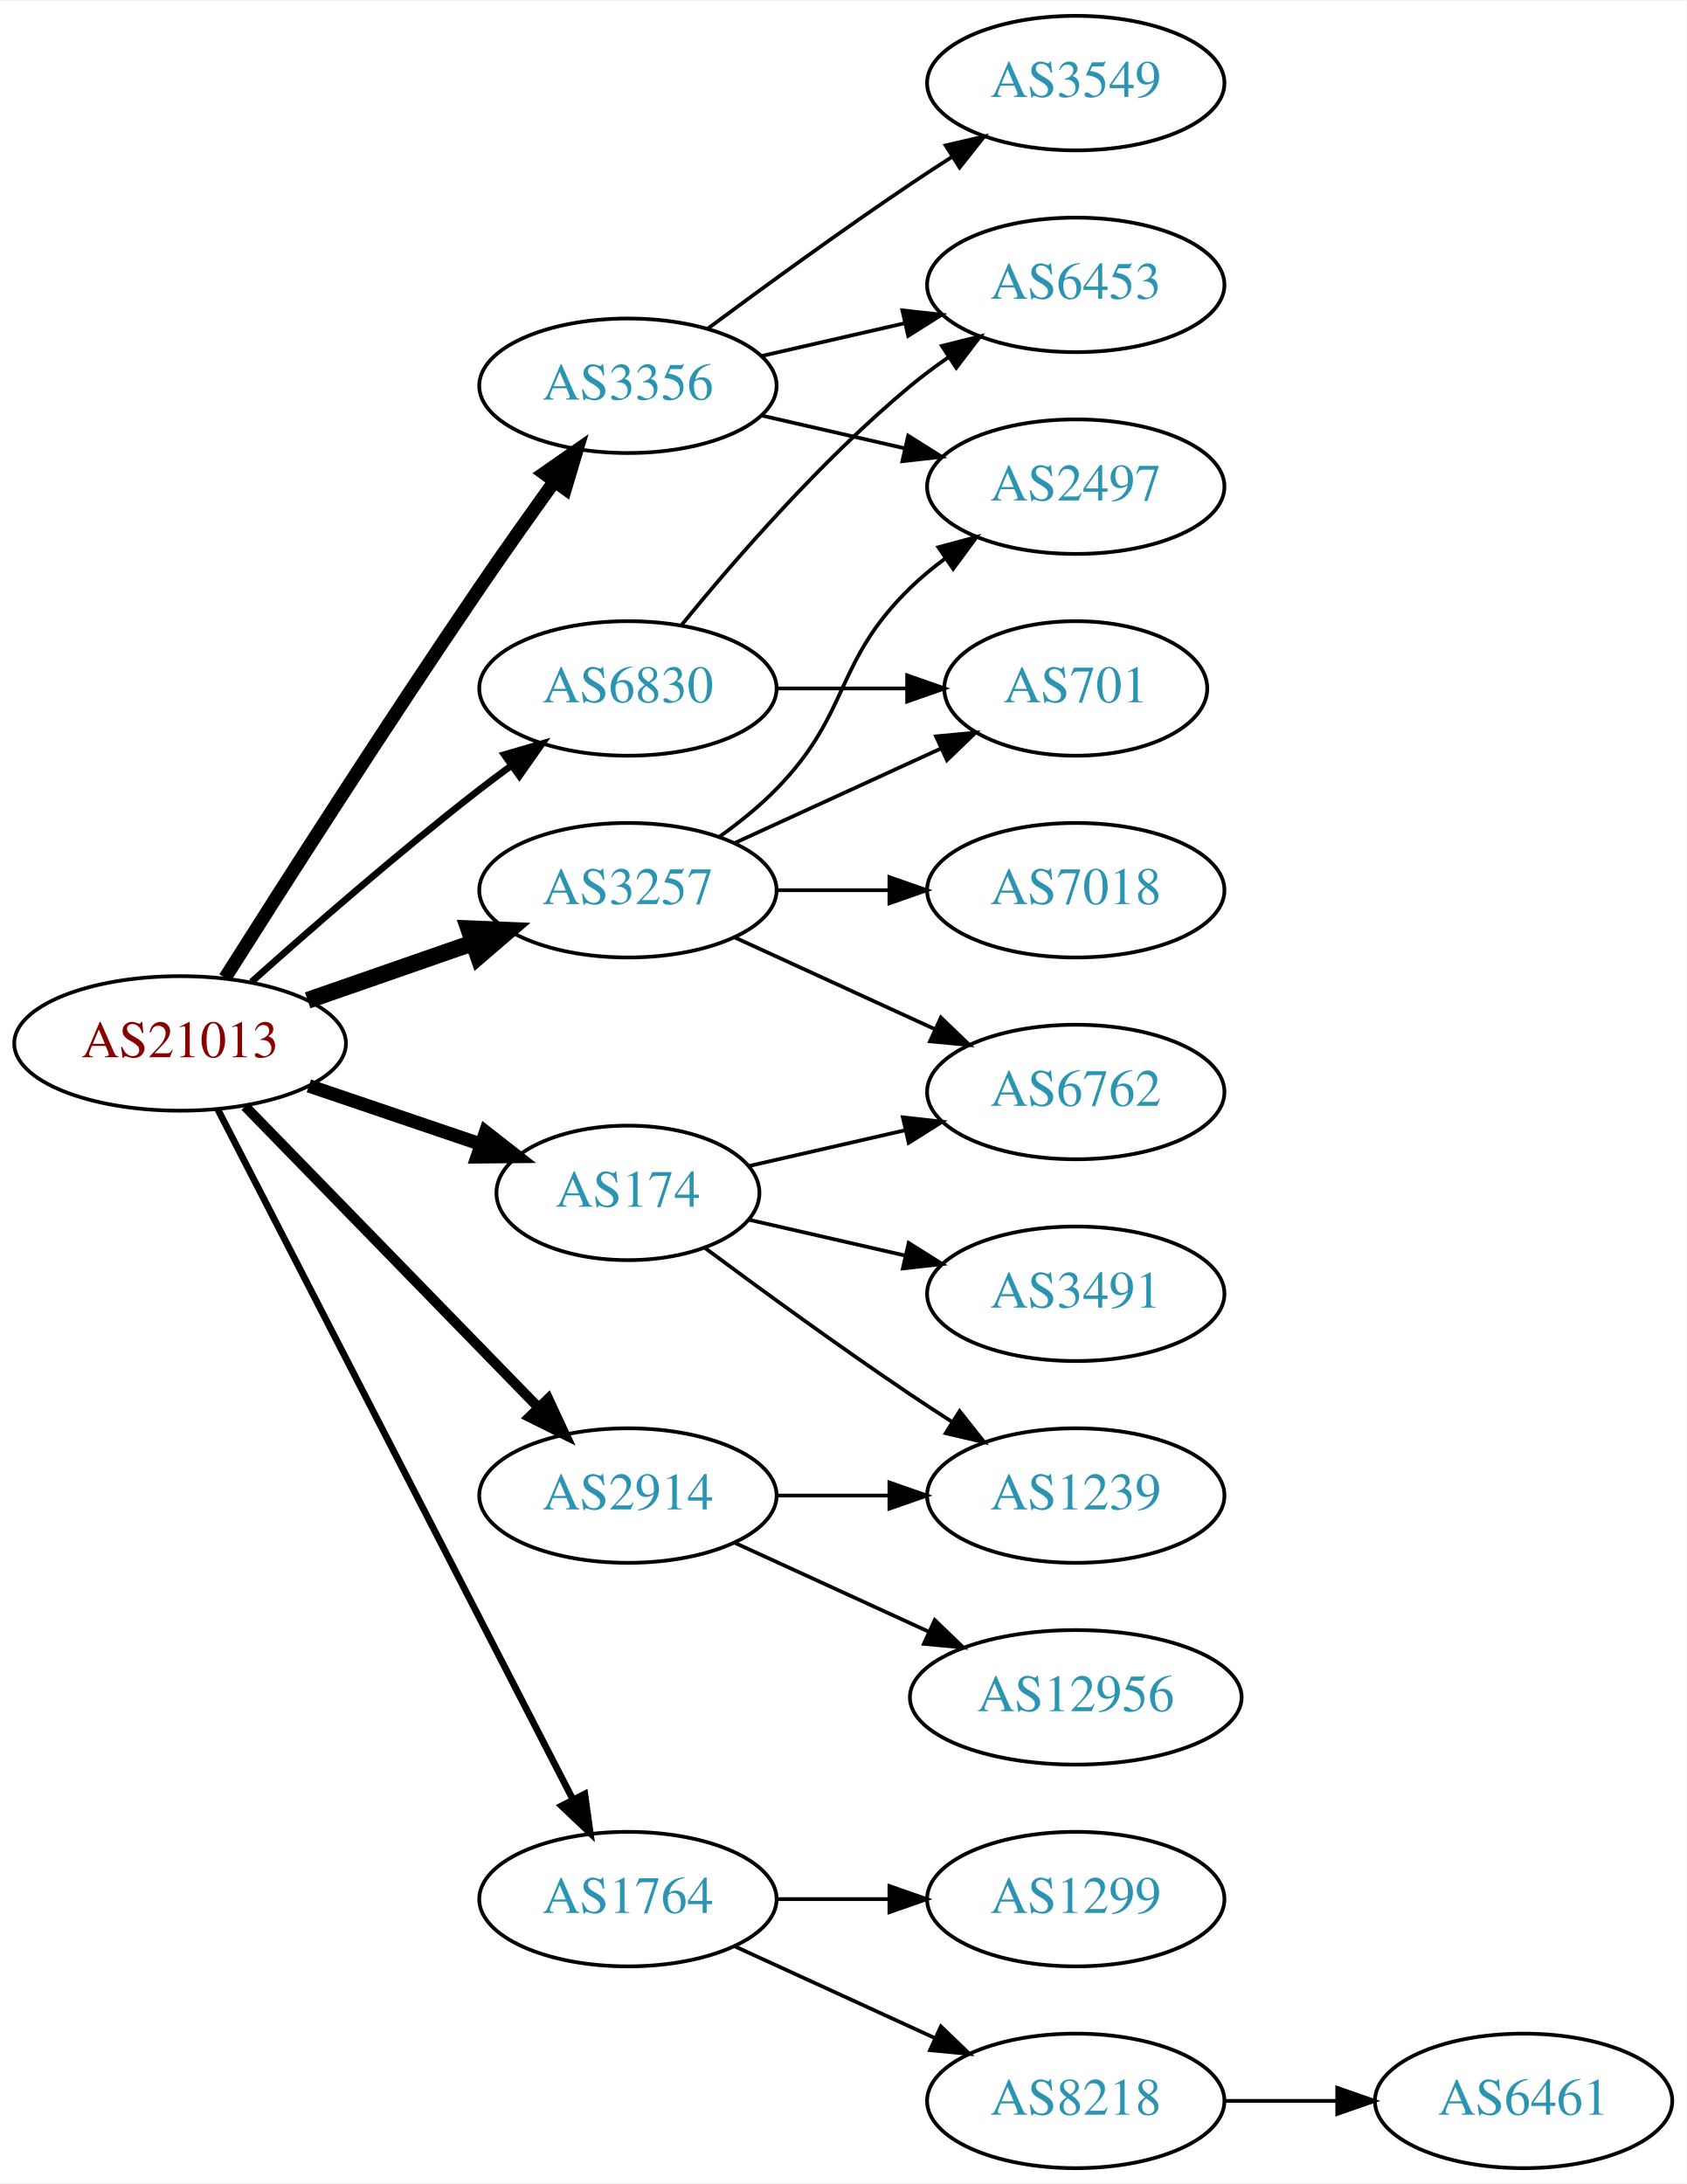
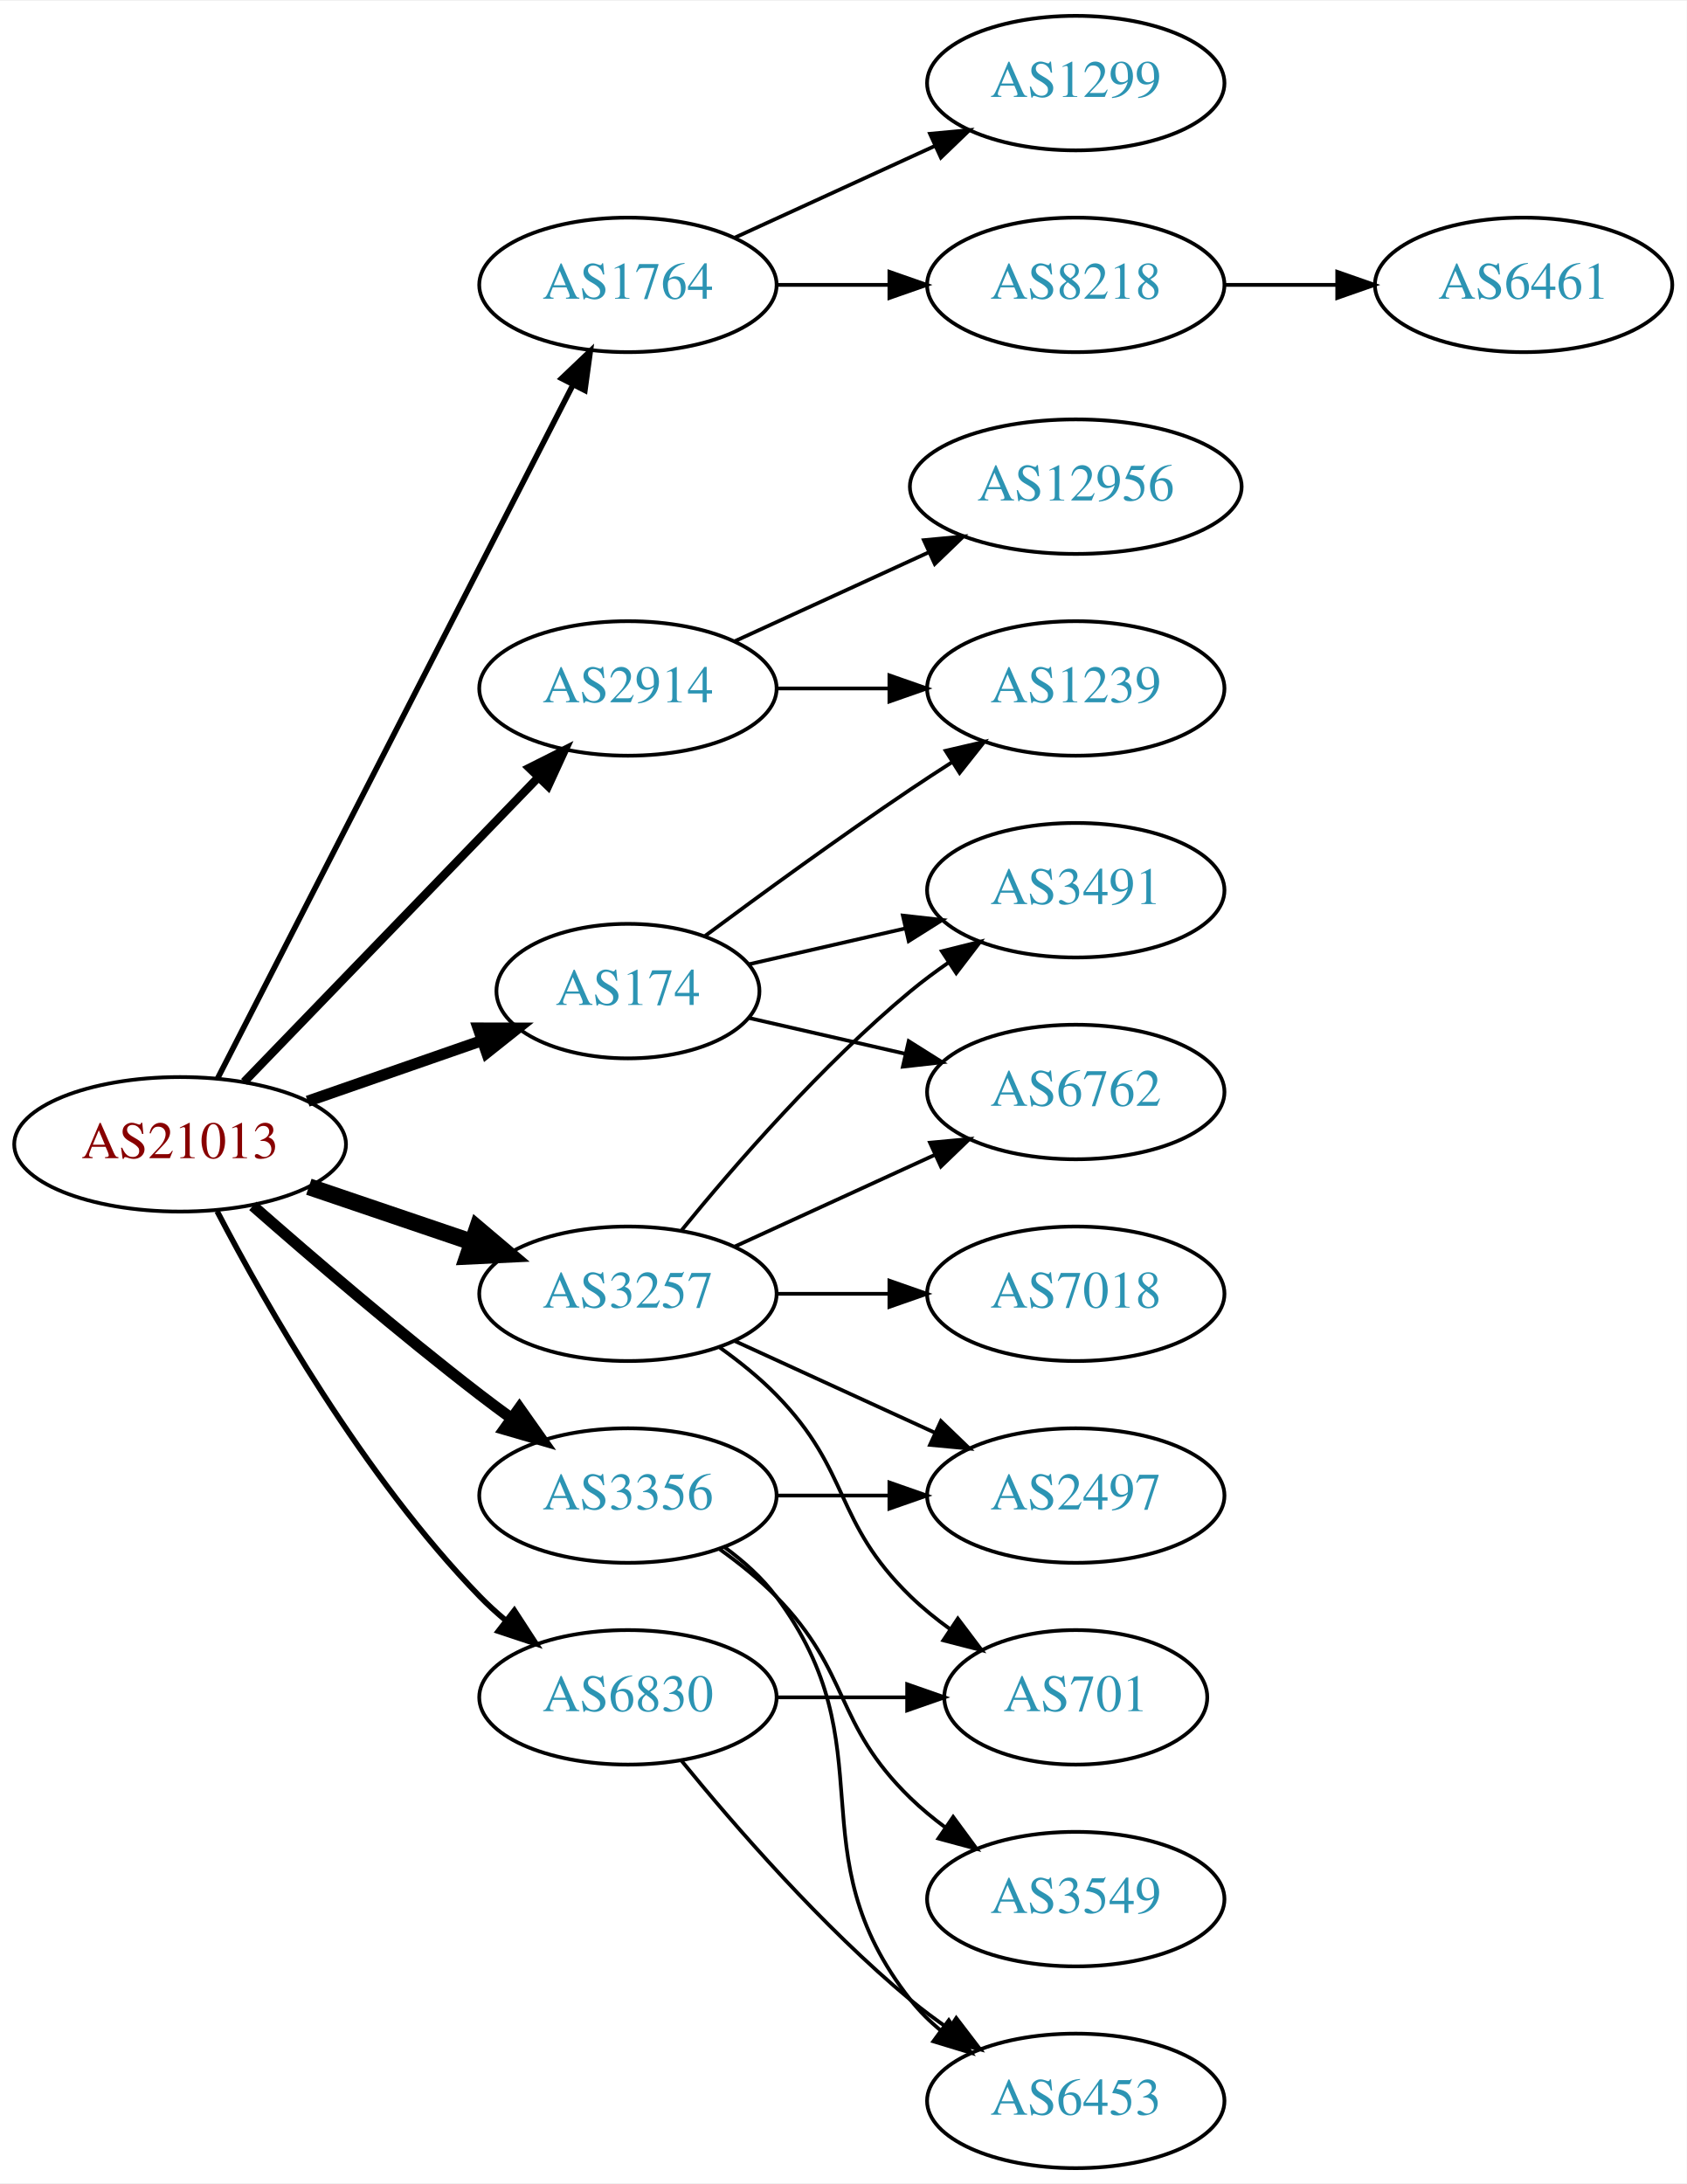
<svg xmlns="http://www.w3.org/2000/svg" xmlns:xlink="http://www.w3.org/1999/xlink" width="451pt" height="584pt" viewBox="0.00 0.00 451.37 584.00">
  <g id="graph0" class="graph" transform="scale(1 1) rotate(0) translate(4 580)">
    <polygon fill="white" stroke="none" points="-4,4 -4,-580 447.37,-580 447.37,4 -4,4" />
    <g id="node1" class="node">
      <g id="a_node1">
        <a xlink:href="/asn/21013" xlink:title="AS21013 ~ Wels, AT [AT]">
-           <ellipse fill="#ffffff" stroke="black" cx="44.196" cy="-301" rx="44.393" ry="18" />
-           <text text-anchor="middle" x="44.196" y="-297.3" font-family="Times,serif" font-size="14.00" fill="#880000">AS21013</text>
+           <ellipse fill="#ffffff" stroke="black" cx="44.196" cy="-274" rx="44.393" ry="18" />
+           <text text-anchor="middle" x="44.196" y="-270.3" font-family="Times,serif" font-size="14.00" fill="#880000">AS21013</text>
        </a>
      </g>
    </g>
    <g id="node2" class="node">
      <g id="a_node2">
        <a xlink:href="/asn/174" xlink:title="AS174 ~ Cogent Communications [US]">
-           <ellipse fill="#ffffff" stroke="black" cx="164.039" cy="-261" rx="35.194" ry="18" />
-           <text text-anchor="middle" x="164.039" y="-257.3" font-family="Times,serif" font-size="14.00" fill="#2c94b3">AS174</text>
+           <ellipse fill="#ffffff" stroke="black" cx="164.039" cy="-315" rx="35.194" ry="18" />
+           <text text-anchor="middle" x="164.039" y="-311.3" font-family="Times,serif" font-size="14.00" fill="#2c94b3">AS174</text>
        </a>
      </g>
    </g>
    <g id="edge1" class="edge">
-       <path fill="none" stroke="black" stroke-width="3.6" d="M78.65,-289.645C92.914,-284.803 109.644,-279.124 124.429,-274.105" />
-       <polygon fill="black" stroke="black" stroke-width="3.6" points="125.956,-277.283 134.301,-270.755 123.706,-270.655 125.956,-277.283" />
+       <path fill="none" stroke="black" stroke-width="3" d="M78.335,-285.53C92.855,-290.581 109.976,-296.538 125.012,-301.77" />
+       <polygon fill="black" stroke="black" stroke-width="3" points="123.948,-305.105 134.543,-305.086 126.248,-298.494 123.948,-305.105" />
    </g>
    <g id="node3" class="node">
      <g id="a_node3">
        <a xlink:href="/asn/1764" xlink:title="AS1764 ~ NEXTLAYER-AS [AT]">
-           <ellipse fill="#ffffff" stroke="black" cx="164.039" cy="-72" rx="39.794" ry="18" />
-           <text text-anchor="middle" x="164.039" y="-68.3" font-family="Times,serif" font-size="14.00" fill="#2c94b3">AS1764</text>
+           <ellipse fill="#ffffff" stroke="black" cx="164.039" cy="-504" rx="39.794" ry="18" />
+           <text text-anchor="middle" x="164.039" y="-500.3" font-family="Times,serif" font-size="14.00" fill="#2c94b3">AS1764</text>
        </a>
      </g>
    </g>
    <g id="edge2" class="edge">
-       <path fill="none" stroke="black" stroke-width="1.8" d="M54.247,-283.411C74.769,-243.532 124.936,-146.043 149.305,-98.687" />
-       <polygon fill="black" stroke="black" stroke-width="1.8" points="152.493,-100.142 153.957,-89.649 146.269,-96.939 152.493,-100.142" />
+       <path fill="none" stroke="black" stroke-width="1.5" d="M54.247,-291.666C74.769,-331.719 124.936,-429.634 149.305,-477.196" />
+       <polygon fill="black" stroke="black" stroke-width="1.5" points="146.282,-478.97 153.957,-486.274 152.512,-475.778 146.282,-478.97" />
    </g>
    <g id="node4" class="node">
      <g id="a_node4">
        <a xlink:href="/asn/2914" xlink:title="AS2914 ~ NTT America, Inc. [US]">
-           <ellipse fill="#ffffff" stroke="black" cx="164.039" cy="-180" rx="39.794" ry="18" />
-           <text text-anchor="middle" x="164.039" y="-176.3" font-family="Times,serif" font-size="14.00" fill="#2c94b3">AS2914</text>
+           <ellipse fill="#ffffff" stroke="black" cx="164.039" cy="-396" rx="39.794" ry="18" />
+           <text text-anchor="middle" x="164.039" y="-392.3" font-family="Times,serif" font-size="14.00" fill="#2c94b3">AS2914</text>
        </a>
      </g>
    </g>
    <g id="edge3" class="edge">
-       <path fill="none" stroke="black" stroke-width="2.7" d="M61.582,-284.175C82.011,-263.198 117.049,-227.222 140.129,-203.523" />
-       <polygon fill="black" stroke="black" stroke-width="2.7" points="142.699,-205.901 147.169,-196.295 137.684,-201.017 142.699,-205.901" />
+       <path fill="none" stroke="black" stroke-width="2.25" d="M61.334,-290.708C81.697,-311.789 116.851,-348.183 140.026,-372.175" />
+       <polygon fill="black" stroke="black" stroke-width="2.25" points="137.63,-374.733 147.095,-379.494 142.665,-369.87 137.63,-374.733" />
    </g>
    <g id="node5" class="node">
      <g id="a_node5">
        <a xlink:href="/asn/3257" xlink:title="AS3257 ~ GTT [DE]">
-           <ellipse fill="#ffffff" stroke="black" cx="164.039" cy="-342" rx="39.794" ry="18" />
-           <text text-anchor="middle" x="164.039" y="-338.3" font-family="Times,serif" font-size="14.00" fill="#2c94b3">AS3257</text>
+           <ellipse fill="#ffffff" stroke="black" cx="164.039" cy="-234" rx="39.794" ry="18" />
+           <text text-anchor="middle" x="164.039" y="-230.3" font-family="Times,serif" font-size="14.00" fill="#2c94b3">AS3257</text>
        </a>
      </g>
    </g>
    <g id="edge4" class="edge">
-       <path fill="none" stroke="black" stroke-width="4.5" d="M78.335,-312.53C92.053,-317.302 108.092,-322.883 122.502,-327.896" />
-       <polygon fill="black" stroke="black" stroke-width="4.5" points="121.43,-331.692 132.168,-331.26 124.018,-324.255 121.43,-331.692" />
+       <path fill="none" stroke="black" stroke-width="4.5" d="M78.65,-262.645C92.251,-258.028 108.093,-252.651 122.354,-247.81" />
+       <polygon fill="black" stroke="black" stroke-width="4.5" points="123.724,-251.503 131.928,-244.56 121.193,-244.046 123.724,-251.503" />
    </g>
    <g id="node6" class="node">
      <g id="a_node6">
        <a xlink:href="/asn/3356" xlink:title="AS3356 ~ Level 3 Parent, LLC [US]">
-           <ellipse fill="#ffffff" stroke="black" cx="164.039" cy="-477" rx="39.794" ry="18" />
-           <text text-anchor="middle" x="164.039" y="-473.3" font-family="Times,serif" font-size="14.00" fill="#2c94b3">AS3356</text>
+           <ellipse fill="#ffffff" stroke="black" cx="164.039" cy="-180" rx="39.794" ry="18" />
+           <text text-anchor="middle" x="164.039" y="-176.3" font-family="Times,serif" font-size="14.00" fill="#2c94b3">AS3356</text>
        </a>
      </g>
    </g>
    <g id="edge5" class="edge">
-       <path fill="none" stroke="black" stroke-width="3.6" d="M56.229,-318.538C71.311,-342.387 99.354,-386.281 124.392,-423 130.791,-432.383 137.988,-442.542 144.421,-451.489" />
-       <polygon fill="black" stroke="black" stroke-width="3.6" points="141.611,-453.576 150.304,-459.632 147.285,-449.476 141.611,-453.576" />
+       <path fill="none" stroke="black" stroke-width="3" d="M63.675,-257.527C79.474,-243.648 102.985,-223.477 124.392,-207 127.134,-204.889 130.025,-202.739 132.94,-200.62" />
+       <polygon fill="black" stroke="black" stroke-width="3" points="135.007,-203.445 141.118,-194.791 130.944,-197.745 135.007,-203.445" />
    </g>
    <g id="node7" class="node">
      <g id="a_node7">
        <a xlink:href="/asn/6830" xlink:title="AS6830 ~ LGI-UPC [AT]">
-           <ellipse fill="#ffffff" stroke="black" cx="164.039" cy="-396" rx="39.794" ry="18" />
-           <text text-anchor="middle" x="164.039" y="-392.3" font-family="Times,serif" font-size="14.00" fill="#2c94b3">AS6830</text>
+           <ellipse fill="#ffffff" stroke="black" cx="164.039" cy="-126" rx="39.794" ry="18" />
+           <text text-anchor="middle" x="164.039" y="-122.3" font-family="Times,serif" font-size="14.00" fill="#2c94b3">AS6830</text>
        </a>
      </g>
    </g>
    <g id="edge6" class="edge">
-       <path fill="none" stroke="black" stroke-width="1.8" d="M63.323,-317.471C79.1,-331.585 102.768,-352.23 124.392,-369 127.127,-371.121 130.012,-373.278 132.924,-375.401" />
-       <polygon fill="black" stroke="black" stroke-width="1.8" points="130.925,-378.274 141.098,-381.236 134.993,-372.577 130.925,-378.274" />
+       <path fill="none" stroke="black" stroke-width="1.5" d="M54.106,-256.079C67.141,-231.044 93.274,-185.075 124.392,-153 126.476,-150.852 128.753,-148.767 131.125,-146.771" />
+       <polygon fill="black" stroke="black" stroke-width="1.5" points="133.645,-149.247 139.417,-140.362 129.364,-143.708 133.645,-149.247" />
    </g>
    <g id="node8" class="node">
      <g id="a_node8">
        <a xlink:href="/asn/6762" xlink:title="AS6762 ~ TELECOM ITALIA SPARKLE S.p.A. [IT]">
          <ellipse fill="#ffffff" stroke="black" cx="283.881" cy="-288" rx="39.794" ry="18" />
          <text text-anchor="middle" x="283.881" y="-284.3" font-family="Times,serif" font-size="14.00" fill="#2c94b3">AS6762</text>
        </a>
      </g>
    </g>
    <g id="edge7" class="edge">
-       <path fill="none" stroke="black" d="M196.309,-268.165C209.148,-271.106 224.253,-274.567 238.22,-277.767" />
-       <polygon fill="black" stroke="black" points="237.612,-281.219 248.141,-280.04 239.175,-274.395 237.612,-281.219" />
+       <path fill="none" stroke="black" d="M196.309,-307.835C209.148,-304.894 224.253,-301.433 238.22,-298.233" />
+       <polygon fill="black" stroke="black" points="239.175,-301.605 248.141,-295.96 237.612,-294.781 239.175,-301.605" />
    </g>
    <g id="node9" class="node">
      <g id="a_node9">
        <a xlink:href="/asn/1239" xlink:title="AS1239 ~ Sprint [US]">
-           <ellipse fill="#ffffff" stroke="black" cx="283.881" cy="-180" rx="39.794" ry="18" />
-           <text text-anchor="middle" x="283.881" y="-176.3" font-family="Times,serif" font-size="14.00" fill="#2c94b3">AS1239</text>
+           <ellipse fill="#ffffff" stroke="black" cx="283.881" cy="-396" rx="39.794" ry="18" />
+           <text text-anchor="middle" x="283.881" y="-392.3" font-family="Times,serif" font-size="14.00" fill="#2c94b3">AS1239</text>
        </a>
      </g>
    </g>
    <g id="edge8" class="edge">
-       <path fill="none" stroke="black" d="M184.74,-246.19C199.642,-235.125 220.71,-219.772 239.685,-207 243.234,-204.611 246.984,-202.161 250.733,-199.758" />
-       <polygon fill="black" stroke="black" points="252.801,-202.591 259.381,-194.288 249.059,-196.675 252.801,-202.591" />
+       <path fill="none" stroke="black" d="M184.74,-329.81C199.642,-340.875 220.71,-356.228 239.685,-369 243.234,-371.389 246.984,-373.839 250.733,-376.242" />
+       <polygon fill="black" stroke="black" points="249.059,-379.325 259.381,-381.712 252.801,-373.409 249.059,-379.325" />
    </g>
    <g id="node10" class="node">
      <g id="a_node10">
        <a xlink:href="/asn/3491" xlink:title="AS3491 ~ PCCW Global, Inc. [US]">
-           <ellipse fill="#ffffff" stroke="black" cx="283.881" cy="-234" rx="39.794" ry="18" />
-           <text text-anchor="middle" x="283.881" y="-230.3" font-family="Times,serif" font-size="14.00" fill="#2c94b3">AS3491</text>
+           <ellipse fill="#ffffff" stroke="black" cx="283.881" cy="-342" rx="39.794" ry="18" />
+           <text text-anchor="middle" x="283.881" y="-338.3" font-family="Times,serif" font-size="14.00" fill="#2c94b3">AS3491</text>
        </a>
      </g>
    </g>
    <g id="edge9" class="edge">
-       <path fill="none" stroke="black" d="M196.309,-253.835C209.148,-250.894 224.253,-247.433 238.22,-244.233" />
-       <polygon fill="black" stroke="black" points="239.175,-247.605 248.141,-241.96 237.612,-240.781 239.175,-247.605" />
+       <path fill="none" stroke="black" d="M196.309,-322.165C209.148,-325.106 224.253,-328.567 238.22,-331.767" />
+       <polygon fill="black" stroke="black" points="237.612,-335.219 248.141,-334.04 239.175,-328.395 237.612,-335.219" />
    </g>
    <g id="node11" class="node">
      <g id="a_node11">
-         <a xlink:href="/asn/8218" xlink:title="AS8218 ~ legacy Neotelecoms [FR]">
-           <ellipse fill="#ffffff" stroke="black" cx="283.881" cy="-18" rx="39.794" ry="18" />
-           <text text-anchor="middle" x="283.881" y="-14.3" font-family="Times,serif" font-size="14.00" fill="#2c94b3">AS8218</text>
+         <a xlink:href="/asn/1299" xlink:title="AS1299 ~ Telia Carrier [EU]">
+           <ellipse fill="#ffffff" stroke="black" cx="283.881" cy="-558" rx="39.794" ry="18" />
+           <text text-anchor="middle" x="283.881" y="-554.3" font-family="Times,serif" font-size="14.00" fill="#2c94b3">AS1299</text>
        </a>
      </g>
    </g>
    <g id="edge10" class="edge">
-       <path fill="none" stroke="black" d="M192.667,-59.339C208.624,-52.027 228.895,-42.739 246.178,-34.819" />
-       <polygon fill="black" stroke="black" points="247.793,-37.929 255.425,-30.581 244.876,-31.565 247.793,-37.929" />
+       <path fill="none" stroke="black" d="M192.667,-516.661C208.624,-523.973 228.895,-533.261 246.178,-541.181" />
+       <polygon fill="black" stroke="black" points="244.876,-544.435 255.425,-545.419 247.793,-538.071 244.876,-544.435" />
    </g>
    <g id="node12" class="node">
      <g id="a_node12">
-         <a xlink:href="/asn/1299" xlink:title="AS1299 ~ Telia Carrier [EU]">
-           <ellipse fill="#ffffff" stroke="black" cx="283.881" cy="-72" rx="39.794" ry="18" />
-           <text text-anchor="middle" x="283.881" y="-68.3" font-family="Times,serif" font-size="14.00" fill="#2c94b3">AS1299</text>
+         <a xlink:href="/asn/8218" xlink:title="AS8218 ~ legacy Neotelecoms [FR]">
+           <ellipse fill="#ffffff" stroke="black" cx="283.881" cy="-504" rx="39.794" ry="18" />
+           <text text-anchor="middle" x="283.881" y="-500.3" font-family="Times,serif" font-size="14.00" fill="#2c94b3">AS8218</text>
        </a>
      </g>
    </g>
    <g id="edge11" class="edge">
-       <path fill="none" stroke="black" d="M203.951,-72C213.505,-72 223.854,-72 233.817,-72" />
-       <polygon fill="black" stroke="black" points="234.009,-75.5 244.009,-72 234.009,-68.5 234.009,-75.5" />
-     </g>
-     <g id="edge14" class="edge">
-       <path fill="none" stroke="black" d="M203.951,-180C213.505,-180 223.854,-180 233.817,-180" />
-       <polygon fill="black" stroke="black" points="234.009,-183.5 244.009,-180 234.009,-176.5 234.009,-183.5" />
+       <path fill="none" stroke="black" d="M203.951,-504C213.505,-504 223.854,-504 233.817,-504" />
+       <polygon fill="black" stroke="black" points="234.009,-507.5 244.009,-504 234.009,-500.5 234.009,-507.5" />
+     </g>
+     <g id="edge13" class="edge">
+       <path fill="none" stroke="black" d="M203.951,-396C213.505,-396 223.854,-396 233.817,-396" />
+       <polygon fill="black" stroke="black" points="234.009,-399.5 244.009,-396 234.009,-392.5 234.009,-399.5" />
    </g>
    <g id="node14" class="node">
      <g id="a_node14">
        <a xlink:href="/asn/12956" xlink:title="AS12956 ~ TELXIUS [ES]">
-           <ellipse fill="#ffffff" stroke="black" cx="283.881" cy="-126" rx="44.393" ry="18" />
-           <text text-anchor="middle" x="283.881" y="-122.3" font-family="Times,serif" font-size="14.00" fill="#2c94b3">AS12956</text>
-         </a>
-       </g>
-     </g>
-     <g id="edge13" class="edge">
-       <path fill="none" stroke="black" d="M192.667,-167.339C208.165,-160.238 227.732,-151.272 244.678,-143.506" />
-       <polygon fill="black" stroke="black" points="246.148,-146.683 253.781,-139.335 243.232,-140.319 246.148,-146.683" />
-     </g>
-     <g id="edge15" class="edge">
-       <path fill="none" stroke="black" d="M192.667,-329.339C208.624,-322.027 228.895,-312.739 246.178,-304.819" />
-       <polygon fill="black" stroke="black" points="247.793,-307.929 255.425,-300.581 244.876,-301.565 247.793,-307.929" />
+           <ellipse fill="#ffffff" stroke="black" cx="283.881" cy="-450" rx="44.393" ry="18" />
+           <text text-anchor="middle" x="283.881" y="-446.3" font-family="Times,serif" font-size="14.00" fill="#2c94b3">AS12956</text>
+         </a>
+       </g>
+     </g>
+     <g id="edge14" class="edge">
+       <path fill="none" stroke="black" d="M192.667,-408.661C208.165,-415.762 227.732,-424.728 244.678,-432.494" />
+       <polygon fill="black" stroke="black" points="243.232,-435.681 253.781,-436.665 246.148,-429.317 243.232,-435.681" />
+     </g>
+     <g id="edge18" class="edge">
+       <path fill="none" stroke="black" d="M192.667,-246.661C208.624,-253.973 228.895,-263.261 246.178,-271.181" />
+       <polygon fill="black" stroke="black" points="244.876,-274.435 255.425,-275.419 247.793,-268.071 244.876,-274.435" />
+     </g>
+     <g id="edge17" class="edge">
+       <path fill="none" stroke="black" d="M178.458,-251.065C192.572,-268.375 215.987,-295.345 239.685,-315 242.901,-317.668 246.402,-320.27 249.972,-322.741" />
+       <polygon fill="black" stroke="black" points="248.05,-325.666 258.329,-328.236 251.896,-319.817 248.05,-325.666" />
    </g>
    <g id="node15" class="node">
      <g id="a_node15">
        <a xlink:href="/asn/2497" xlink:title="AS2497 ~ Internet Initiative Japan Inc. [JP]">
-           <ellipse fill="#ffffff" stroke="black" cx="283.881" cy="-450" rx="39.794" ry="18" />
-           <text text-anchor="middle" x="283.881" y="-446.3" font-family="Times,serif" font-size="14.00" fill="#2c94b3">AS2497</text>
-         </a>
-       </g>
-     </g>
-     <g id="edge16" class="edge">
-       <path fill="none" stroke="black" d="M188.633,-356.389C193.889,-360.148 199.22,-364.437 203.685,-369 223.858,-389.617 218.992,-402.906 239.685,-423 242.53,-425.763 245.704,-428.386 249.004,-430.834" />
-       <polygon fill="black" stroke="black" points="247.121,-433.786 257.352,-436.538 251.07,-428.006 247.121,-433.786" />
+           <ellipse fill="#ffffff" stroke="black" cx="283.881" cy="-180" rx="39.794" ry="18" />
+           <text text-anchor="middle" x="283.881" y="-176.3" font-family="Times,serif" font-size="14.00" fill="#2c94b3">AS2497</text>
+         </a>
+       </g>
+     </g>
+     <g id="edge15" class="edge">
+       <path fill="none" stroke="black" d="M192.667,-221.339C208.624,-214.027 228.895,-204.739 246.178,-196.819" />
+       <polygon fill="black" stroke="black" points="247.793,-199.929 255.425,-192.581 244.876,-193.565 247.793,-199.929" />
    </g>
    <g id="node16" class="node">
      <g id="a_node16">
-         <a xlink:href="/asn/701" xlink:title="AS701 ~ UUNET [US]">
-           <ellipse fill="#ffffff" stroke="black" cx="283.881" cy="-396" rx="35.194" ry="18" />
-           <text text-anchor="middle" x="283.881" y="-392.3" font-family="Times,serif" font-size="14.00" fill="#2c94b3">AS701</text>
-         </a>
-       </g>
-     </g>
-     <g id="edge17" class="edge">
-       <path fill="none" stroke="black" d="M192.667,-354.661C209.084,-362.183 230.065,-371.798 247.662,-379.861" />
-       <polygon fill="black" stroke="black" points="246.49,-383.174 257.04,-384.158 249.407,-376.811 246.49,-383.174" />
+         <a xlink:href="/asn/7018" xlink:title="AS7018 ~ AT&amp;T Services, Inc. [US]">
+           <ellipse fill="#ffffff" stroke="black" cx="283.881" cy="-234" rx="39.794" ry="18" />
+           <text text-anchor="middle" x="283.881" y="-230.3" font-family="Times,serif" font-size="14.00" fill="#2c94b3">AS7018</text>
+         </a>
+       </g>
+     </g>
+     <g id="edge16" class="edge">
+       <path fill="none" stroke="black" d="M203.951,-234C213.505,-234 223.854,-234 233.817,-234" />
+       <polygon fill="black" stroke="black" points="234.009,-237.5 244.009,-234 234.009,-230.5 234.009,-237.5" />
    </g>
    <g id="node17" class="node">
      <g id="a_node17">
-         <a xlink:href="/asn/7018" xlink:title="AS7018 ~ AT&amp;T Services, Inc. [US]">
-           <ellipse fill="#ffffff" stroke="black" cx="283.881" cy="-342" rx="39.794" ry="18" />
-           <text text-anchor="middle" x="283.881" y="-338.3" font-family="Times,serif" font-size="14.00" fill="#2c94b3">AS7018</text>
-         </a>
-       </g>
-     </g>
-     <g id="edge18" class="edge">
-       <path fill="none" stroke="black" d="M203.951,-342C213.505,-342 223.854,-342 233.817,-342" />
-       <polygon fill="black" stroke="black" points="234.009,-345.5 244.009,-342 234.009,-338.5 234.009,-345.5" />
+         <a xlink:href="/asn/701" xlink:title="AS701 ~ UUNET [US]">
+           <ellipse fill="#ffffff" stroke="black" cx="283.881" cy="-126" rx="35.194" ry="18" />
+           <text text-anchor="middle" x="283.881" y="-122.3" font-family="Times,serif" font-size="14.00" fill="#2c94b3">AS701</text>
+         </a>
+       </g>
+     </g>
+     <g id="edge19" class="edge">
+       <path fill="none" stroke="black" d="M188.633,-219.611C193.889,-215.852 199.22,-211.563 203.685,-207 223.858,-186.383 218.992,-173.094 239.685,-153 242.913,-149.866 246.564,-146.911 250.342,-144.188" />
+       <polygon fill="black" stroke="black" points="252.321,-147.075 258.702,-138.617 248.44,-141.25 252.321,-147.075" />
    </g>
    <g id="edge20" class="edge">
-       <path fill="none" stroke="black" d="M199.758,-469.045C211.758,-466.296 225.379,-463.175 238.071,-460.267" />
-       <polygon fill="black" stroke="black" points="239.037,-463.636 248.003,-457.991 237.474,-456.813 239.037,-463.636" />
+       <path fill="none" stroke="black" d="M203.951,-180C213.505,-180 223.854,-180 233.817,-180" />
+       <polygon fill="black" stroke="black" points="234.009,-183.5 244.009,-180 234.009,-176.5 234.009,-183.5" />
    </g>
    <g id="node18" class="node">
      <g id="a_node18">
        <a xlink:href="/asn/3549" xlink:title="AS3549 ~ Level 3 Parent, LLC [US]">
-           <ellipse fill="#ffffff" stroke="black" cx="283.881" cy="-558" rx="39.794" ry="18" />
-           <text text-anchor="middle" x="283.881" y="-554.3" font-family="Times,serif" font-size="14.00" fill="#2c94b3">AS3549</text>
-         </a>
-       </g>
-     </g>
-     <g id="edge19" class="edge">
-       <path fill="none" stroke="black" d="M185.369,-492.277C200.231,-503.304 220.976,-518.407 239.685,-531 243.234,-533.389 246.984,-535.839 250.733,-538.242" />
-       <polygon fill="black" stroke="black" points="249.059,-541.325 259.381,-543.712 252.801,-535.409 249.059,-541.325" />
+           <ellipse fill="#ffffff" stroke="black" cx="283.881" cy="-72" rx="39.794" ry="18" />
+           <text text-anchor="middle" x="283.881" y="-68.3" font-family="Times,serif" font-size="14.00" fill="#2c94b3">AS3549</text>
+         </a>
+       </g>
+     </g>
+     <g id="edge21" class="edge">
+       <path fill="none" stroke="black" d="M188.633,-165.611C193.889,-161.852 199.22,-157.563 203.685,-153 223.858,-132.383 218.992,-119.094 239.685,-99 242.53,-96.237 245.704,-93.614 249.004,-91.166" />
+       <polygon fill="black" stroke="black" points="251.07,-93.993 257.352,-85.462 247.121,-88.214 251.07,-93.993" />
    </g>
    <g id="node19" class="node">
      <g id="a_node19">
        <a xlink:href="/asn/6453" xlink:title="AS6453 ~ TATA COMMUNICATIONS (AMERICA) INC [US]">
-           <ellipse fill="#ffffff" stroke="black" cx="283.881" cy="-504" rx="39.794" ry="18" />
-           <text text-anchor="middle" x="283.881" y="-500.3" font-family="Times,serif" font-size="14.00" fill="#2c94b3">AS6453</text>
-         </a>
-       </g>
-     </g>
-     <g id="edge21" class="edge">
-       <path fill="none" stroke="black" d="M199.758,-484.955C211.758,-487.704 225.379,-490.825 238.071,-493.733" />
-       <polygon fill="black" stroke="black" points="237.474,-497.187 248.003,-496.009 239.037,-490.364 237.474,-497.187" />
+           <ellipse fill="#ffffff" stroke="black" cx="283.881" cy="-18" rx="39.794" ry="18" />
+           <text text-anchor="middle" x="283.881" y="-14.3" font-family="Times,serif" font-size="14.00" fill="#2c94b3">AS6453</text>
+         </a>
+       </g>
    </g>
    <g id="edge22" class="edge">
-       <path fill="none" stroke="black" d="M203.951,-396C215.038,-396 227.198,-396 238.58,-396" />
-       <polygon fill="black" stroke="black" points="238.762,-399.5 248.762,-396 238.762,-392.5 238.762,-399.5" />
+       <path fill="none" stroke="black" d="M189.969,-166.118C195.046,-162.389 199.964,-157.984 203.685,-153 233.957,-112.458 208.386,-84.754 239.685,-45 242.01,-42.047 244.754,-39.33 247.713,-36.853" />
+       <polygon fill="black" stroke="black" points="249.906,-39.585 255.91,-30.855 245.772,-33.936 249.906,-39.585" />
+     </g>
+     <g id="edge24" class="edge">
+       <path fill="none" stroke="black" d="M203.951,-126C215.038,-126 227.198,-126 238.58,-126" />
+       <polygon fill="black" stroke="black" points="238.762,-129.5 248.762,-126 238.762,-122.5 238.762,-129.5" />
    </g>
    <g id="edge23" class="edge">
-       <path fill="none" stroke="black" d="M178.458,-413.065C192.572,-430.375 215.987,-457.345 239.685,-477 242.901,-479.668 246.402,-482.27 249.972,-484.741" />
-       <polygon fill="black" stroke="black" points="248.05,-487.666 258.329,-490.236 251.896,-481.817 248.05,-487.666" />
+       <path fill="none" stroke="black" d="M178.458,-108.935C192.572,-91.625 215.987,-64.655 239.685,-45 242.901,-42.332 246.402,-39.73 249.972,-37.259" />
+       <polygon fill="black" stroke="black" points="251.896,-40.183 258.329,-31.764 248.05,-34.334 251.896,-40.183" />
    </g>
    <g id="node13" class="node">
      <g id="a_node13">
-         <a xlink:href="/asn/6461" xlink:title="AS6461 ~ Zayo Bandwidth [US]">
-           <ellipse fill="#ffffff" stroke="black" cx="403.724" cy="-18" rx="39.794" ry="18" />
-           <text text-anchor="middle" x="403.724" y="-14.3" font-family="Times,serif" font-size="14.00" fill="#2c94b3">AS6461</text>
+         <a xlink:href="/asn/6461" xlink:title="AS6461 ~ ZAYO-6461 [US]">
+           <ellipse fill="#ffffff" stroke="black" cx="403.724" cy="-504" rx="39.794" ry="18" />
+           <text text-anchor="middle" x="403.724" y="-500.3" font-family="Times,serif" font-size="14.00" fill="#2c94b3">AS6461</text>
        </a>
      </g>
    </g>
    <g id="edge12" class="edge">
-       <path fill="none" stroke="black" d="M323.794,-18C333.347,-18 343.697,-18 353.659,-18" />
-       <polygon fill="black" stroke="black" points="353.852,-21.5 363.852,-18 353.852,-14.5 353.852,-21.5" />
+       <path fill="none" stroke="black" d="M323.794,-504C333.347,-504 343.697,-504 353.659,-504" />
+       <polygon fill="black" stroke="black" points="353.852,-507.5 363.852,-504 353.852,-500.5 353.852,-507.5" />
    </g>
  </g>
</svg>
